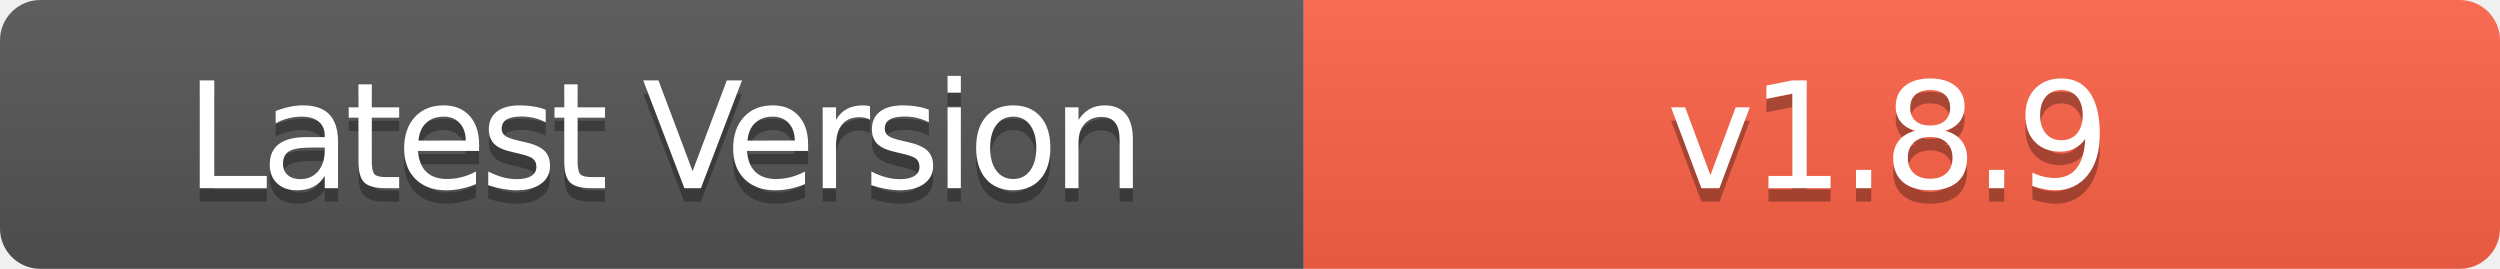
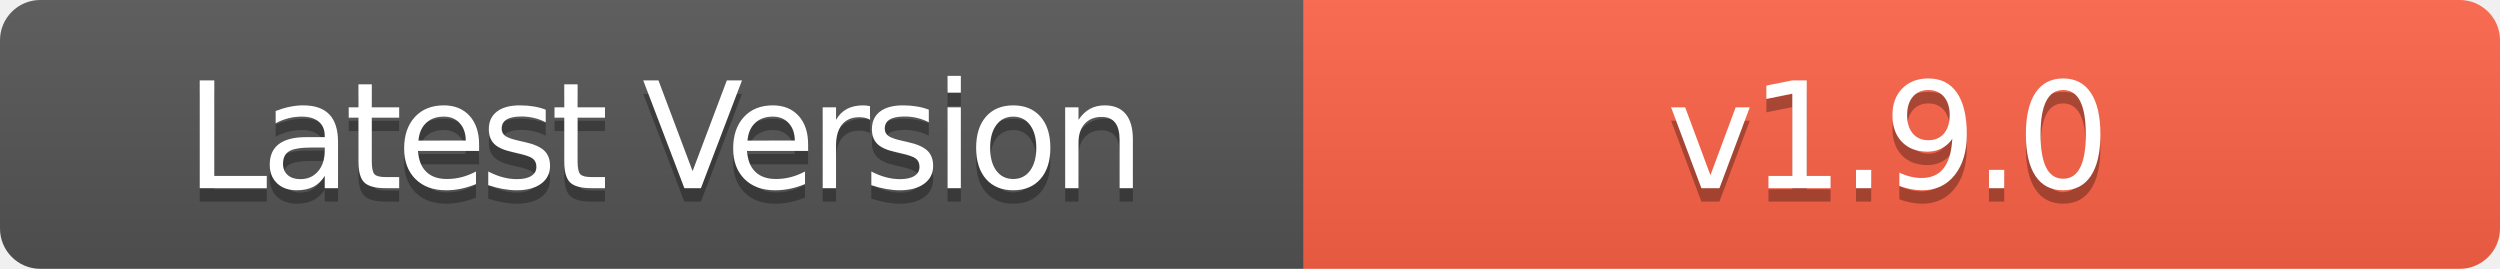
- <svg xmlns="http://www.w3.org/2000/svg" width="186" height="20" role="img" aria-label="Latest Version: v1.8.9">
+ <svg xmlns="http://www.w3.org/2000/svg" width="186" height="20" role="img" aria-label="Latest Version: v1.9.0">
  <linearGradient id="s" x2="0" y2="100%">
    <stop offset="0" stop-color="#bbb" stop-opacity=".1" />
    <stop offset="1" stop-opacity=".1" />
  </linearGradient>
  <clipPath id="r">
    <rect width="186" height="20" rx="3" fill="#fff" />
  </clipPath>
  <g clip-path="url(#r)">
    <rect width="97" height="20" fill="#555" />
    <rect x="97" width="89" height="20" fill="#FF6347" />
    <rect width="186" height="20" fill="url(#s)" />
  </g>
  <g fill="#fff" text-anchor="middle" font-family="Verdana,Geneva,DejaVu Sans,sans-serif" text-rendering="geometricPrecision" font-size="110">
    <text aria-hidden="true" x="495" y="150" fill="#010101" fill-opacity=".3" transform="scale(.1)" textLength="700" style="letter-spacing: -5;">Latest Version</text>
    <text x="495" y="140" transform="scale(.1)" fill="#fff" textLength="700" style="letter-spacing: -5;">Latest Version</text>
-     <text aria-hidden="true" x="1405" y="150" fill="#010101" fill-opacity=".3" transform="scale(.1)" textLength="600" style="letter-spacing: -3;">v1.8.9</text>
-     <text x="1405" y="140" transform="scale(.1)" fill="#fff" textLength="600" style="letter-spacing: -3;">v1.8.9</text>
+     <text aria-hidden="true" x="1405" y="150" fill="#010101" fill-opacity=".3" transform="scale(.1)" textLength="600" style="letter-spacing: -3;">v1.9.0</text>
+     <text x="1405" y="140" transform="scale(.1)" fill="#fff" textLength="600" style="letter-spacing: -3;">v1.9.0</text>
  </g>
</svg>
